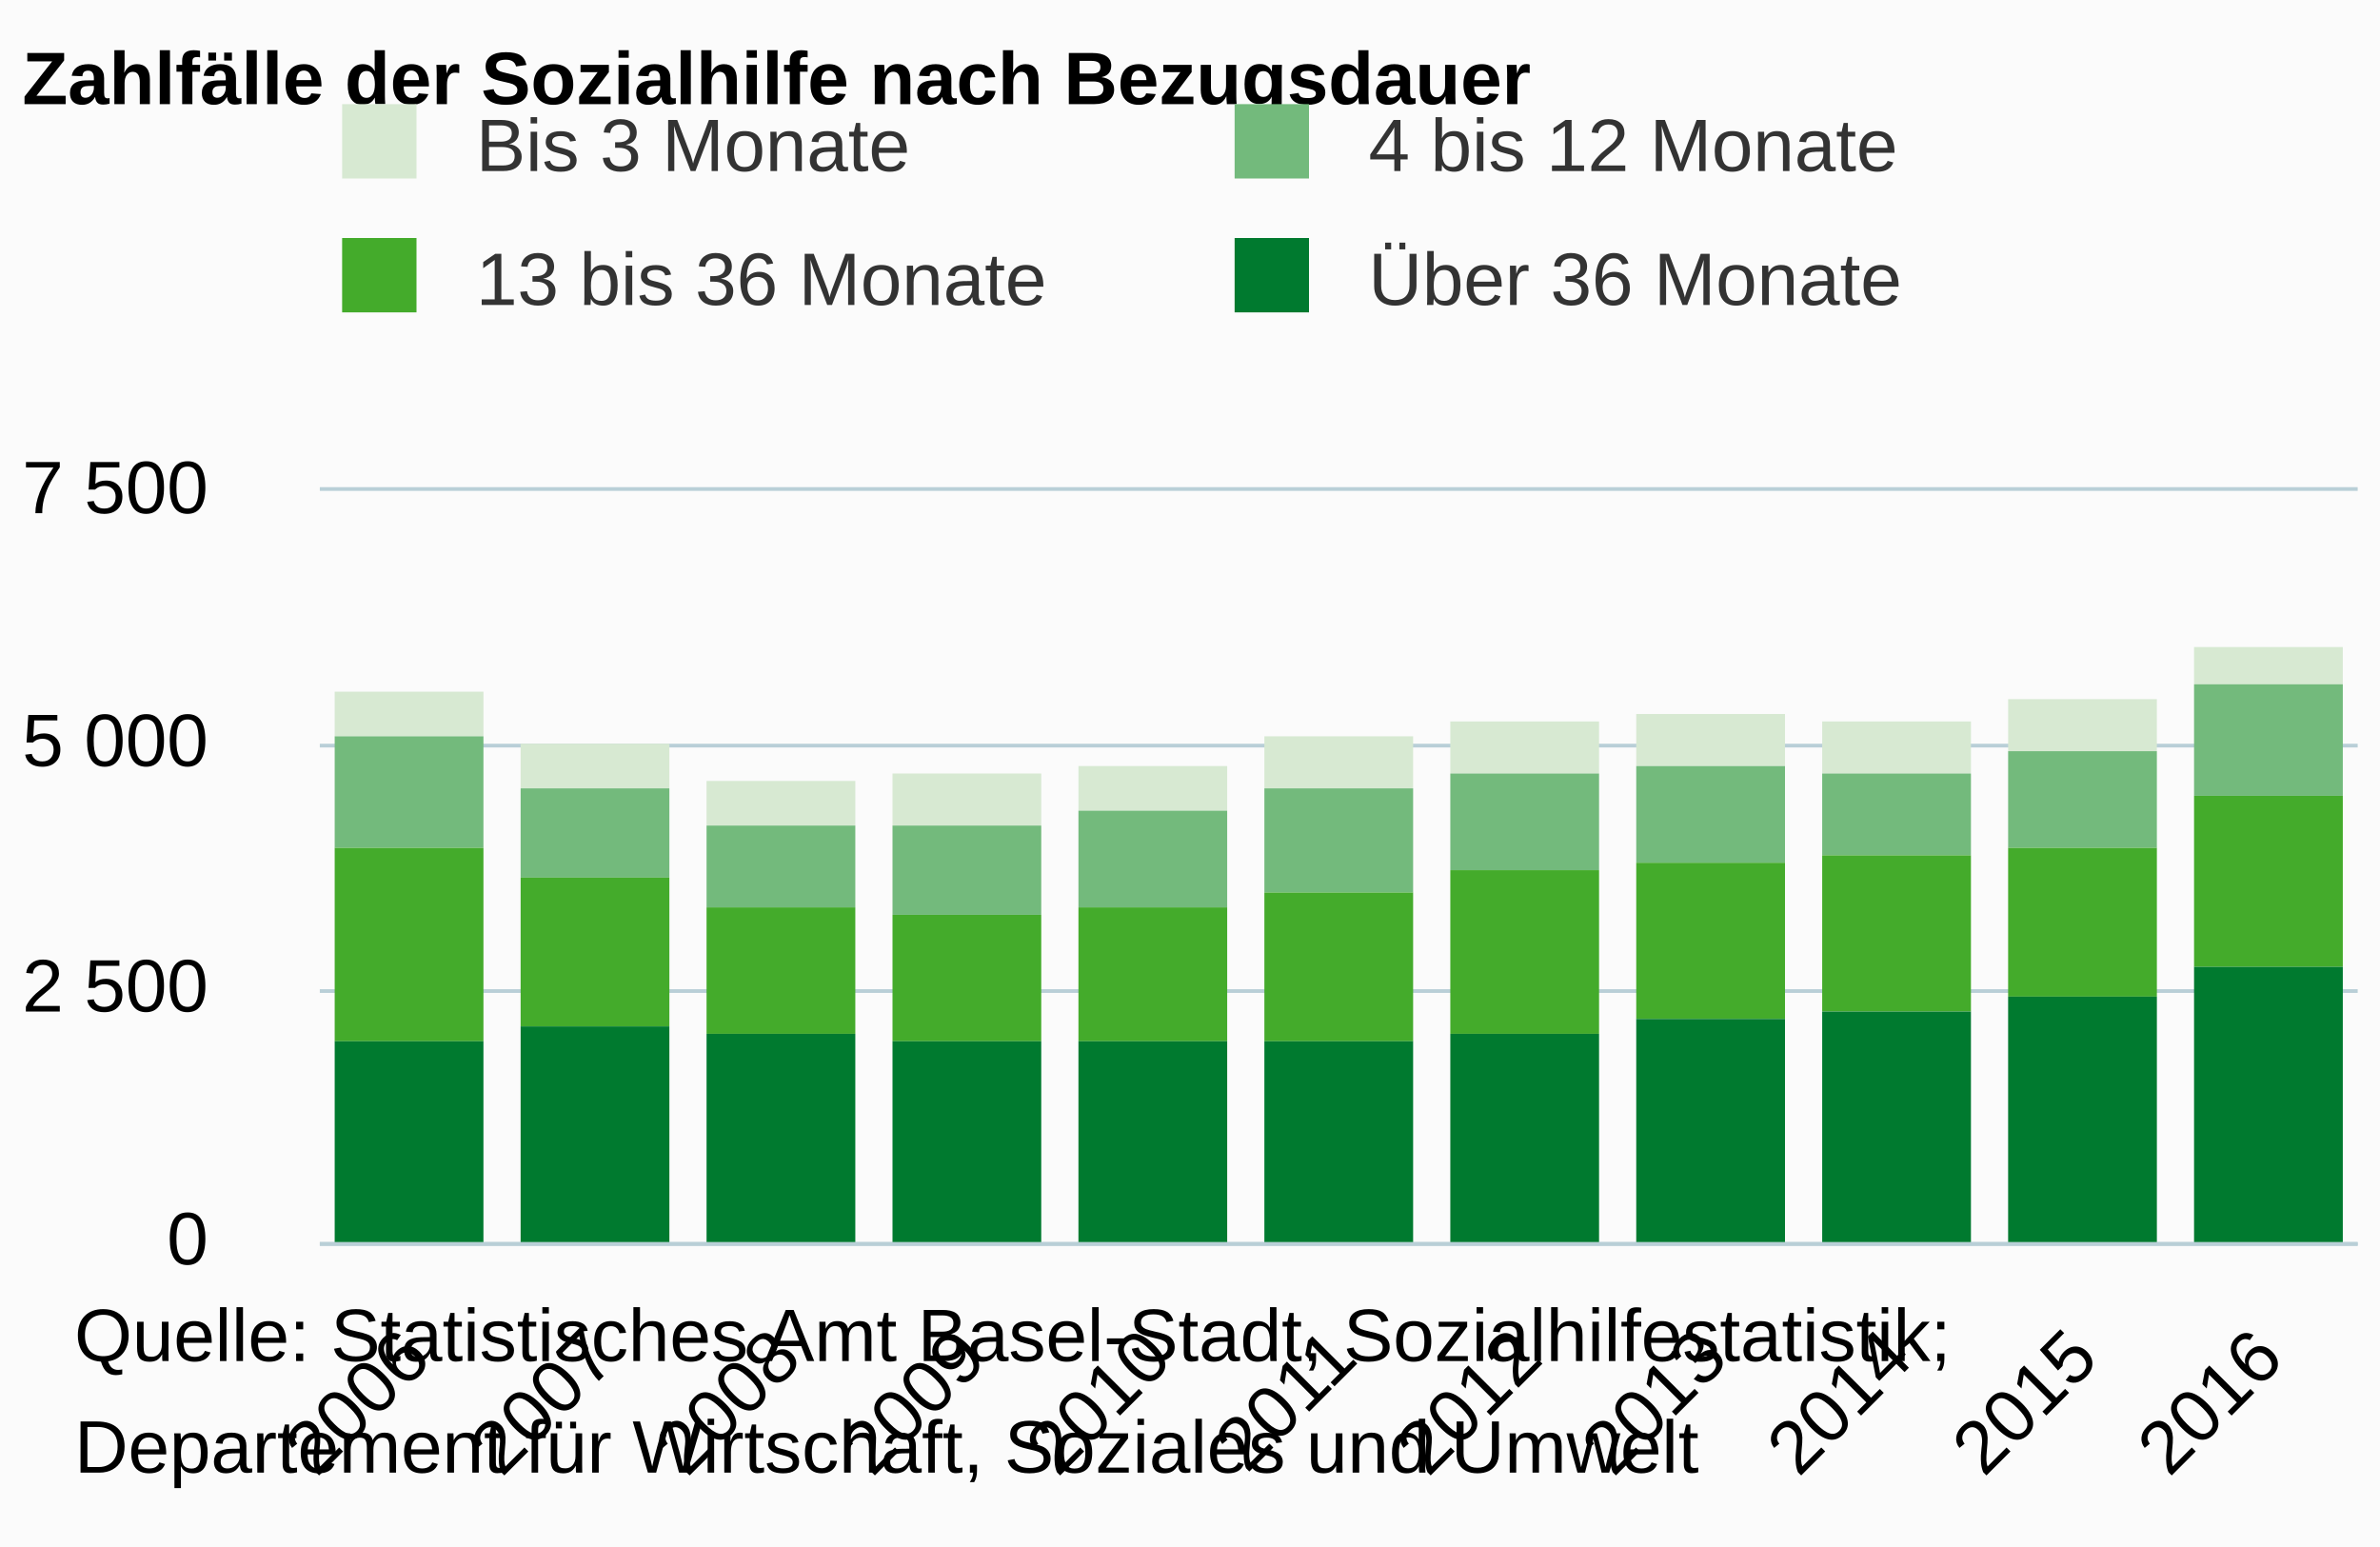
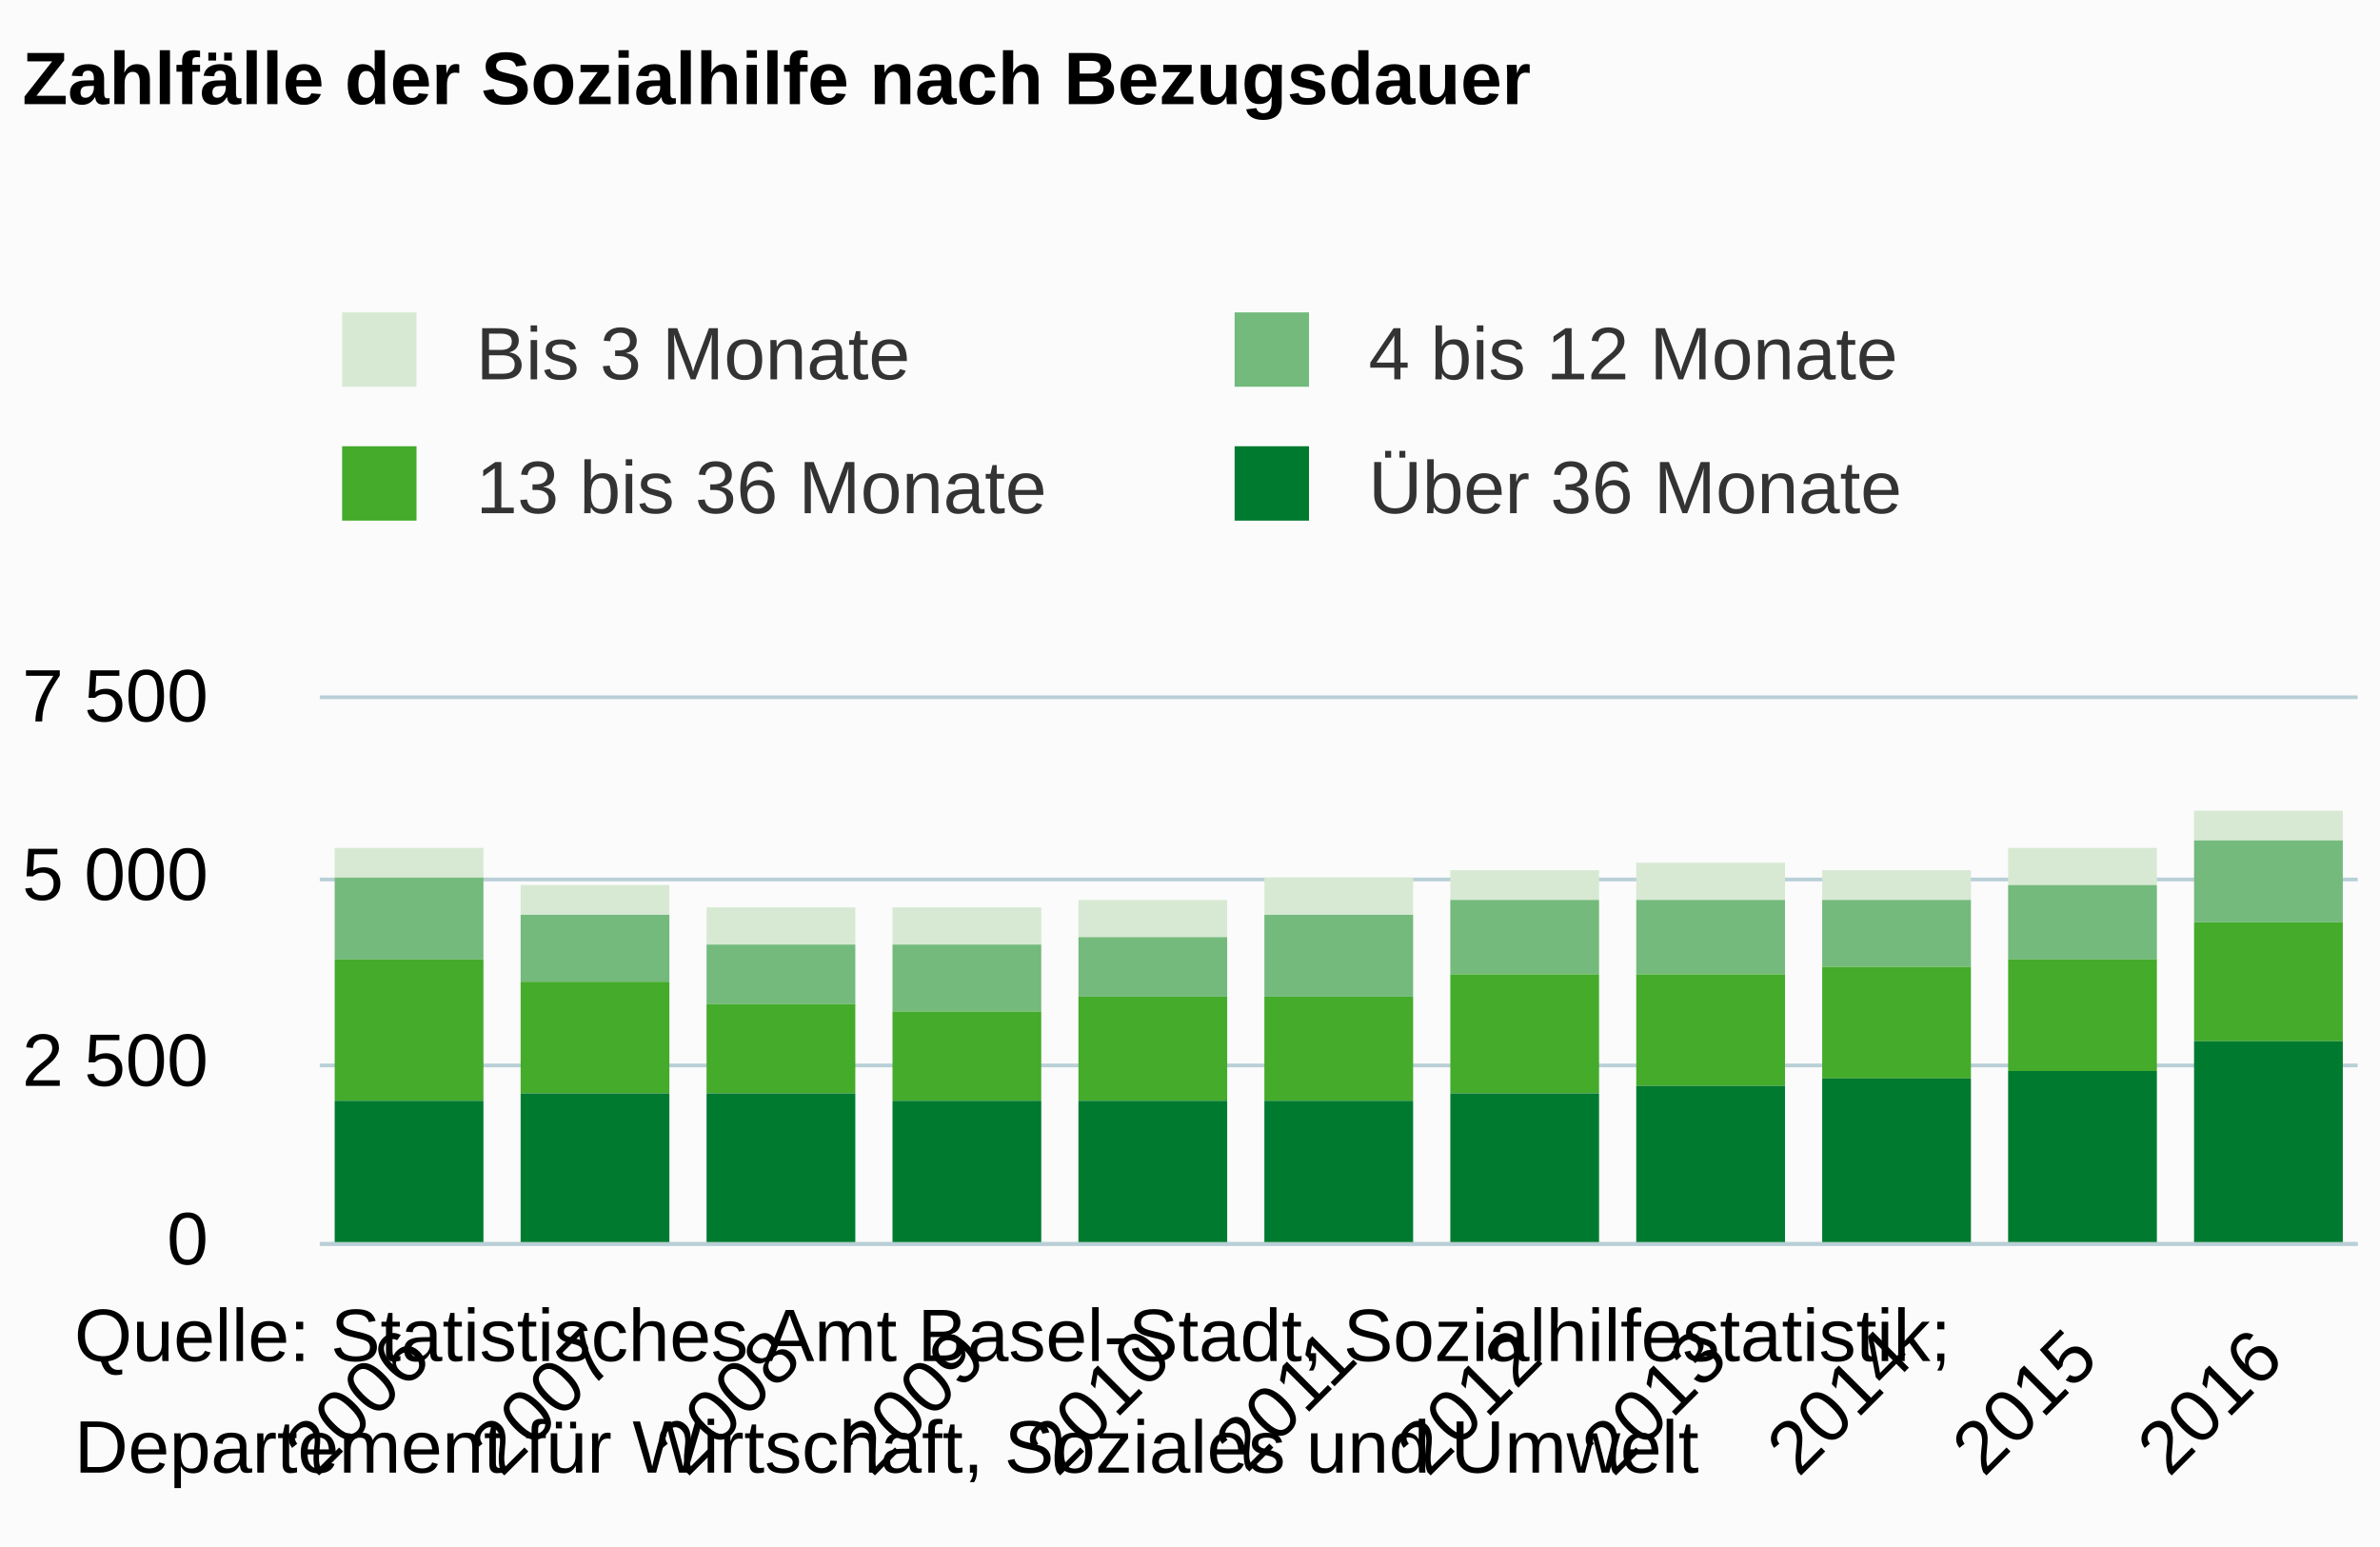
- <svg xmlns="http://www.w3.org/2000/svg" version="1.1" class="highcharts-root" style="font-family:arial;font-size:12px;" viewBox="0 0 320 208">
+ <svg xmlns="http://www.w3.org/2000/svg" version="1.1" class="highcharts-root" style="font-family:Arial;font-size:12px;" viewBox="0 0 320 208">
  <defs>
    <clipPath>
-       <rect x="0" y="0" width="274" height="101" fill="none" />
+       <rect x="0" y="0" width="274" height="73" fill="none" />
    </clipPath>
    <clipPath id="a">
-       <rect x="0" y="0" width="274" height="101" fill="none" />
+       <rect x="0" y="0" width="274" height="73" fill="none" />
    </clipPath>
  </defs>
  <rect fill="#fbfbfb" class="highcharts-background" x="0" y="0" width="320" height="208" rx="0" ry="0" />
-   <rect fill="none" class="highcharts-plot-background" x="43" y="66" width="274" height="101" />
+   <rect fill="none" class="highcharts-plot-background" x="43" y="94" width="274" height="73" />
  <g class="highcharts-pane-group" />
  <g class="highcharts-grid highcharts-xaxis-grid ">
-     <path fill="none" class="highcharts-grid-line" d="M 67.5 66 L 67.5 167" opacity="1" />
-     <path fill="none" class="highcharts-grid-line" d="M 92.5 66 L 92.5 167" opacity="1" />
-     <path fill="none" class="highcharts-grid-line" d="M 117.5 66 L 117.5 167" opacity="1" />
-     <path fill="none" class="highcharts-grid-line" d="M 142.5 66 L 142.5 167" opacity="1" />
-     <path fill="none" class="highcharts-grid-line" d="M 167.5 66 L 167.5 167" opacity="1" />
-     <path fill="none" class="highcharts-grid-line" d="M 191.5 66 L 191.5 167" opacity="1" />
-     <path fill="none" class="highcharts-grid-line" d="M 216.5 66 L 216.5 167" opacity="1" />
-     <path fill="none" class="highcharts-grid-line" d="M 241.5 66 L 241.5 167" opacity="1" />
-     <path fill="none" class="highcharts-grid-line" d="M 266.5 66 L 266.5 167" opacity="1" />
-     <path fill="none" class="highcharts-grid-line" d="M 291.5 66 L 291.5 167" opacity="1" />
-     <path fill="none" class="highcharts-grid-line" d="M 316.5 66 L 316.5 167" opacity="1" />
-     <path fill="none" class="highcharts-grid-line" d="M 42.5 66 L 42.5 167" opacity="1" />
+     <path fill="none" class="highcharts-grid-line" d="M 67.5 94 L 67.5 167" opacity="1" />
+     <path fill="none" class="highcharts-grid-line" d="M 92.5 94 L 92.5 167" opacity="1" />
+     <path fill="none" class="highcharts-grid-line" d="M 117.5 94 L 117.5 167" opacity="1" />
+     <path fill="none" class="highcharts-grid-line" d="M 142.5 94 L 142.5 167" opacity="1" />
+     <path fill="none" class="highcharts-grid-line" d="M 167.5 94 L 167.5 167" opacity="1" />
+     <path fill="none" class="highcharts-grid-line" d="M 191.5 94 L 191.5 167" opacity="1" />
+     <path fill="none" class="highcharts-grid-line" d="M 216.5 94 L 216.5 167" opacity="1" />
+     <path fill="none" class="highcharts-grid-line" d="M 241.5 94 L 241.5 167" opacity="1" />
+     <path fill="none" class="highcharts-grid-line" d="M 266.5 94 L 266.5 167" opacity="1" />
+     <path fill="none" class="highcharts-grid-line" d="M 291.5 94 L 291.5 167" opacity="1" />
+     <path fill="none" class="highcharts-grid-line" d="M 316.5 94 L 316.5 167" opacity="1" />
+     <path fill="none" class="highcharts-grid-line" d="M 42.5 94 L 42.5 167" opacity="1" />
  </g>
  <g class="highcharts-grid highcharts-yaxis-grid ">
    <path fill="none" stroke="#B9CFD7" stroke-width="0.5" class="highcharts-grid-line" d="M 43 167.25 L 317 167.25" opacity="1" />
-     <path fill="none" stroke="#B9CFD7" stroke-width="0.5" class="highcharts-grid-line" d="M 43 133.25 L 317 133.25" opacity="1" />
-     <path fill="none" stroke="#B9CFD7" stroke-width="0.5" class="highcharts-grid-line" d="M 43 100.25 L 317 100.25" opacity="1" />
-     <path fill="none" stroke="#B9CFD7" stroke-width="0.5" class="highcharts-grid-line" d="M 43 65.75 L 317 65.75" opacity="1" />
+     <path fill="none" stroke="#B9CFD7" stroke-width="0.5" class="highcharts-grid-line" d="M 43 143.25 L 317 143.25" opacity="1" />
+     <path fill="none" stroke="#B9CFD7" stroke-width="0.5" class="highcharts-grid-line" d="M 43 118.25 L 317 118.25" opacity="1" />
+     <path fill="none" stroke="#B9CFD7" stroke-width="0.5" class="highcharts-grid-line" d="M 43 93.75 L 317 93.75" opacity="1" />
  </g>
-   <rect fill="none" class="highcharts-plot-border" x="43" y="66" width="274" height="101" />
+   <rect fill="none" class="highcharts-plot-border" x="43" y="94" width="274" height="73" />
  <g class="highcharts-axis highcharts-xaxis ">
    <path fill="none" class="highcharts-axis-line" stroke="#B9CFD7" stroke-width="0.5" d="M 43 167.25 L 317 167.25" />
  </g>
  <g class="highcharts-axis highcharts-yaxis ">
-     <path fill="none" class="highcharts-axis-line" d="M 43 66 L 43 167" />
+     <path fill="none" class="highcharts-axis-line" d="M 43 94 L 43 167" />
  </g>
  <g class="highcharts-series-group">
-     <g class="highcharts-series highcharts-series-0 highcharts-column-series highcharts-color-undefined " transform="translate(43,66) scale(1 1)" clip-path="url(#a)">
-       <rect x="2" y="27" width="20" height="6" fill="#d7e9d2" class="highcharts-point" />
-       <rect x="27" y="34" width="20" height="6" fill="#d7e9d2" class="highcharts-point" />
-       <rect x="52" y="39" width="20" height="6" fill="#d7e9d2" class="highcharts-point" />
-       <rect x="77" y="38" width="20" height="7" fill="#d7e9d2" class="highcharts-point" />
-       <rect x="102" y="37" width="20" height="6" fill="#d7e9d2" class="highcharts-point" />
-       <rect x="127" y="33" width="20" height="7" fill="#d7e9d2" class="highcharts-point" />
-       <rect x="152" y="31" width="20" height="7" fill="#d7e9d2" class="highcharts-point" />
-       <rect x="177" y="30" width="20" height="7" fill="#d7e9d2" class="highcharts-point" />
-       <rect x="202" y="31" width="20" height="7" fill="#d7e9d2" class="highcharts-point" />
-       <rect x="227" y="28" width="20" height="7" fill="#d7e9d2" class="highcharts-point" />
-       <rect x="252" y="21" width="20" height="5" fill="#d7e9d2" class="highcharts-point" />
+     <g class="highcharts-series highcharts-series-0 highcharts-column-series " transform="translate(43,94) scale(1 1)" clip-path="url(#a)">
+       <rect x="2" y="20" width="20" height="4" fill="#d7e9d2" class="highcharts-point" />
+       <rect x="27" y="25" width="20" height="4" fill="#d7e9d2" class="highcharts-point" />
+       <rect x="52" y="28" width="20" height="5" fill="#d7e9d2" class="highcharts-point" />
+       <rect x="77" y="28" width="20" height="5" fill="#d7e9d2" class="highcharts-point" />
+       <rect x="102" y="27" width="20" height="5" fill="#d7e9d2" class="highcharts-point" />
+       <rect x="127" y="24" width="20" height="5" fill="#d7e9d2" class="highcharts-point" />
+       <rect x="152" y="23" width="20" height="4" fill="#d7e9d2" class="highcharts-point" />
+       <rect x="177" y="22" width="20" height="5" fill="#d7e9d2" class="highcharts-point" />
+       <rect x="202" y="23" width="20" height="4" fill="#d7e9d2" class="highcharts-point" />
+       <rect x="227" y="20" width="20" height="5" fill="#d7e9d2" class="highcharts-point" />
+       <rect x="252" y="15" width="20" height="4" fill="#d7e9d2" class="highcharts-point" />
    </g>
-     <g class="highcharts-markers highcharts-series-0 highcharts-column-series highcharts-color-undefined " transform="translate(43,66) scale(1 1)" clip-path="none" />
-     <g class="highcharts-series highcharts-series-1 highcharts-column-series highcharts-color-undefined " transform="translate(43,66) scale(1 1)" clip-path="url(#a)">
-       <rect x="2" y="33" width="20" height="15" fill="#73ba7c" class="highcharts-point" />
-       <rect x="27" y="40" width="20" height="12" fill="#73ba7c" class="highcharts-point" />
-       <rect x="52" y="45" width="20" height="11" fill="#73ba7c" class="highcharts-point" />
-       <rect x="77" y="45" width="20" height="12" fill="#73ba7c" class="highcharts-point" />
-       <rect x="102" y="43" width="20" height="13" fill="#73ba7c" class="highcharts-point" />
-       <rect x="127" y="40" width="20" height="14" fill="#73ba7c" class="highcharts-point" />
-       <rect x="152" y="38" width="20" height="13" fill="#73ba7c" class="highcharts-point" />
-       <rect x="177" y="37" width="20" height="13" fill="#73ba7c" class="highcharts-point" />
-       <rect x="202" y="38" width="20" height="11" fill="#73ba7c" class="highcharts-point" />
-       <rect x="227" y="35" width="20" height="13" fill="#73ba7c" class="highcharts-point" />
-       <rect x="252" y="26" width="20" height="15" fill="#73ba7c" class="highcharts-point" />
+     <g class="highcharts-markers highcharts-series-0 highcharts-column-series " transform="translate(43,94) scale(1 1)" clip-path="none" />
+     <g class="highcharts-series highcharts-series-1 highcharts-column-series " transform="translate(43,94) scale(1 1)" clip-path="url(#a)">
+       <rect x="2" y="24" width="20" height="11" fill="#73ba7c" class="highcharts-point" />
+       <rect x="27" y="29" width="20" height="9" fill="#73ba7c" class="highcharts-point" />
+       <rect x="52" y="33" width="20" height="8" fill="#73ba7c" class="highcharts-point" />
+       <rect x="77" y="33" width="20" height="9" fill="#73ba7c" class="highcharts-point" />
+       <rect x="102" y="32" width="20" height="8" fill="#73ba7c" class="highcharts-point" />
+       <rect x="127" y="29" width="20" height="11" fill="#73ba7c" class="highcharts-point" />
+       <rect x="152" y="27" width="20" height="10" fill="#73ba7c" class="highcharts-point" />
+       <rect x="177" y="27" width="20" height="10" fill="#73ba7c" class="highcharts-point" />
+       <rect x="202" y="27" width="20" height="9" fill="#73ba7c" class="highcharts-point" />
+       <rect x="227" y="25" width="20" height="10" fill="#73ba7c" class="highcharts-point" />
+       <rect x="252" y="19" width="20" height="11" fill="#73ba7c" class="highcharts-point" />
    </g>
-     <g class="highcharts-markers highcharts-series-1 highcharts-column-series highcharts-color-undefined " transform="translate(43,66) scale(1 1)" clip-path="none" />
-     <g class="highcharts-series highcharts-series-2 highcharts-column-series highcharts-color-undefined " transform="translate(43,66) scale(1 1)" clip-path="url(#a)">
-       <rect x="2" y="48" width="20" height="26" fill="#44ab2b" class="highcharts-point" />
-       <rect x="27" y="52" width="20" height="20" fill="#44ab2b" class="highcharts-point" />
-       <rect x="52" y="56" width="20" height="17" fill="#44ab2b" class="highcharts-point" />
-       <rect x="77" y="57" width="20" height="17" fill="#44ab2b" class="highcharts-point" />
-       <rect x="102" y="56" width="20" height="18" fill="#44ab2b" class="highcharts-point" />
-       <rect x="127" y="54" width="20" height="20" fill="#44ab2b" class="highcharts-point" />
-       <rect x="152" y="51" width="20" height="22" fill="#44ab2b" class="highcharts-point" />
-       <rect x="177" y="50" width="20" height="21" fill="#44ab2b" class="highcharts-point" />
-       <rect x="202" y="49" width="20" height="21" fill="#44ab2b" class="highcharts-point" />
-       <rect x="227" y="48" width="20" height="20" fill="#44ab2b" class="highcharts-point" />
-       <rect x="252" y="41" width="20" height="23" fill="#44ab2b" class="highcharts-point" />
+     <g class="highcharts-markers highcharts-series-1 highcharts-column-series " transform="translate(43,94) scale(1 1)" clip-path="none" />
+     <g class="highcharts-series highcharts-series-2 highcharts-column-series " transform="translate(43,94) scale(1 1)" clip-path="url(#a)">
+       <rect x="2" y="35" width="20" height="19" fill="#44ab2b" class="highcharts-point" />
+       <rect x="27" y="38" width="20" height="15" fill="#44ab2b" class="highcharts-point" />
+       <rect x="52" y="41" width="20" height="12" fill="#44ab2b" class="highcharts-point" />
+       <rect x="77" y="42" width="20" height="12" fill="#44ab2b" class="highcharts-point" />
+       <rect x="102" y="40" width="20" height="14" fill="#44ab2b" class="highcharts-point" />
+       <rect x="127" y="40" width="20" height="14" fill="#44ab2b" class="highcharts-point" />
+       <rect x="152" y="37" width="20" height="16" fill="#44ab2b" class="highcharts-point" />
+       <rect x="177" y="37" width="20" height="15" fill="#44ab2b" class="highcharts-point" />
+       <rect x="202" y="36" width="20" height="15" fill="#44ab2b" class="highcharts-point" />
+       <rect x="227" y="35" width="20" height="15" fill="#44ab2b" class="highcharts-point" />
+       <rect x="252" y="30" width="20" height="16" fill="#44ab2b" class="highcharts-point" />
    </g>
-     <g class="highcharts-markers highcharts-series-2 highcharts-column-series highcharts-color-undefined " transform="translate(43,66) scale(1 1)" clip-path="none" />
-     <g class="highcharts-series highcharts-series-3 highcharts-column-series highcharts-color-undefined " transform="translate(43,66) scale(1 1)" clip-path="url(#a)">
-       <rect x="2" y="74" width="20" height="28" fill="#007a2f" class="highcharts-point" />
-       <rect x="27" y="72" width="20" height="30" fill="#007a2f" class="highcharts-point" />
-       <rect x="52" y="73" width="20" height="29" fill="#007a2f" class="highcharts-point" />
-       <rect x="77" y="74" width="20" height="28" fill="#007a2f" class="highcharts-point" />
-       <rect x="102" y="74" width="20" height="28" fill="#007a2f" class="highcharts-point" />
-       <rect x="127" y="74" width="20" height="28" fill="#007a2f" class="highcharts-point" />
-       <rect x="152" y="73" width="20" height="29" fill="#007a2f" class="highcharts-point" />
-       <rect x="177" y="71" width="20" height="31" fill="#007a2f" class="highcharts-point" />
-       <rect x="202" y="70" width="20" height="32" fill="#007a2f" class="highcharts-point" />
-       <rect x="227" y="68" width="20" height="34" fill="#007a2f" class="highcharts-point" />
-       <rect x="252" y="64" width="20" height="38" fill="#007a2f" class="highcharts-point" />
+     <g class="highcharts-markers highcharts-series-2 highcharts-column-series " transform="translate(43,94) scale(1 1)" clip-path="none" />
+     <g class="highcharts-series highcharts-series-3 highcharts-column-series " transform="translate(43,94) scale(1 1)" clip-path="url(#a)">
+       <rect x="2" y="54" width="20" height="20" fill="#007a2f" class="highcharts-point" />
+       <rect x="27" y="53" width="20" height="21" fill="#007a2f" class="highcharts-point" />
+       <rect x="52" y="53" width="20" height="21" fill="#007a2f" class="highcharts-point" />
+       <rect x="77" y="54" width="20" height="20" fill="#007a2f" class="highcharts-point" />
+       <rect x="102" y="54" width="20" height="20" fill="#007a2f" class="highcharts-point" />
+       <rect x="127" y="54" width="20" height="20" fill="#007a2f" class="highcharts-point" />
+       <rect x="152" y="53" width="20" height="21" fill="#007a2f" class="highcharts-point" />
+       <rect x="177" y="52" width="20" height="22" fill="#007a2f" class="highcharts-point" />
+       <rect x="202" y="51" width="20" height="23" fill="#007a2f" class="highcharts-point" />
+       <rect x="227" y="50" width="20" height="24" fill="#007a2f" class="highcharts-point" />
+       <rect x="252" y="46" width="20" height="28" fill="#007a2f" class="highcharts-point" />
    </g>
-     <g class="highcharts-markers highcharts-series-3 highcharts-column-series highcharts-color-undefined " transform="translate(43,66) scale(1 1)" clip-path="none" />
+     <g class="highcharts-markers highcharts-series-3 highcharts-column-series " transform="translate(43,94) scale(1 1)" clip-path="none" />
  </g>
  <text x="3" text-anchor="start" class="highcharts-title" style="color:#000000;font-size:10px;font-weight:bold;fill:#000000;" y="14">
    <tspan>Zahlfälle der Sozialhilfe nach Bezugsdauer</tspan>
  </text>
-   <g class="highcharts-legend" transform="translate(35,7)">
+   <text x="3" text-anchor="start" class="highcharts-subtitle" style="color:#000000;font-size:10px;font-weight:normal;font-family:Arial;fill:#000000;" y="32" />
+   <g class="highcharts-legend" transform="translate(35,35)">
    <rect fill="none" class="highcharts-legend-box" rx="0" ry="0" x="0" y="0" width="236" height="47" visibility="visible" />
    <g>
      <g>
        <g class="highcharts-legend-item highcharts-column-series highcharts-color-undefined highcharts-series-0" transform="translate(8,3)">
          <text x="21" style="color:#333333;font-size:10px;font-weight:normal;cursor:pointer;fill:#333333;" text-anchor="start" y="13">
            <tspan>Bis 3 Monate</tspan>
          </text>
          <rect x="3" y="4" width="10" height="10" fill="#d7e9d2" class="highcharts-point" />
        </g>
        <g class="highcharts-legend-item highcharts-column-series highcharts-color-undefined highcharts-series-1" transform="translate(128,3)">
          <text x="21" y="13" style="color:#333333;font-size:10px;font-weight:normal;cursor:pointer;fill:#333333;" text-anchor="start">
            <tspan>4 bis 12 Monate</tspan>
          </text>
          <rect x="3" y="4" width="10" height="10" fill="#73ba7c" class="highcharts-point" />
        </g>
        <g class="highcharts-legend-item highcharts-column-series highcharts-color-undefined highcharts-series-2" transform="translate(8,21)">
          <text x="21" y="13" style="color:#333333;font-size:10px;font-weight:normal;cursor:pointer;fill:#333333;" text-anchor="start">
            <tspan>13 bis 36 Monate</tspan>
          </text>
          <rect x="3" y="4" width="10" height="10" fill="#44ab2b" class="highcharts-point" />
        </g>
        <g class="highcharts-legend-item highcharts-column-series highcharts-color-undefined highcharts-series-3" transform="translate(128,21)">
          <text x="21" y="13" style="color:#333333;font-size:10px;font-weight:normal;cursor:pointer;fill:#333333;" text-anchor="start">
            <tspan>Über 36 Monate</tspan>
          </text>
          <rect x="3" y="4" width="10" height="10" fill="#007a2f" class="highcharts-point" />
        </g>
      </g>
    </g>
  </g>
  <g class="highcharts-axis-labels highcharts-xaxis-labels ">
    <text x="58.283" style="color:#000000;cursor:default;font-size:10;fill:#000000;" text-anchor="end" transform="translate(0,0) rotate(-45 58.28297 183)" y="183" opacity="1">
-       <tspan>2006</tspan>
+       2006
    </text>
    <text x="83.192" style="color:#000000;cursor:default;font-size:10;fill:#000000;" text-anchor="end" transform="translate(0,0) rotate(-45 83.19206 183)" y="183" opacity="1">
-       <tspan>2007</tspan>
+       2007
    </text>
    <text x="108.101" style="color:#000000;cursor:default;font-size:10;fill:#000000;" text-anchor="end" transform="translate(0,0) rotate(-45 108.1012 183)" y="183" opacity="1">
-       <tspan>2008</tspan>
+       2008
    </text>
    <text x="133.01" style="color:#000000;cursor:default;font-size:10;fill:#000000;" text-anchor="end" transform="translate(0,0) rotate(-45 133.0102 183)" y="183" opacity="1">
-       <tspan>2009</tspan>
+       2009
    </text>
    <text x="157.919" style="color:#000000;cursor:default;font-size:10;fill:#000000;" text-anchor="end" transform="translate(0,0) rotate(-45 157.9193 183)" y="183" opacity="1">
-       <tspan>2010</tspan>
+       2010
    </text>
    <text x="182.828" style="color:#000000;cursor:default;font-size:10;fill:#000000;" text-anchor="end" transform="translate(0,0) rotate(-45 182.8284 183)" y="183" opacity="1">
-       <tspan>2011</tspan>
+       2011
    </text>
    <text x="207.738" style="color:#000000;cursor:default;font-size:10;fill:#000000;" text-anchor="end" transform="translate(0,0) rotate(-45 207.7375 183)" y="183" opacity="1">
-       <tspan>2012</tspan>
+       2012
    </text>
    <text x="232.647" style="color:#000000;cursor:default;font-size:10;fill:#000000;" text-anchor="end" transform="translate(0,0) rotate(-45 232.6466 183)" y="183" opacity="1">
-       <tspan>2013</tspan>
+       2013
    </text>
    <text x="257.556" style="color:#000000;cursor:default;font-size:10;fill:#000000;" text-anchor="end" transform="translate(0,0) rotate(-45 257.5557 183)" y="183" opacity="1">
-       <tspan>2014</tspan>
+       2014
    </text>
    <text x="282.465" style="color:#000000;cursor:default;font-size:10;fill:#000000;" text-anchor="end" transform="translate(0,0) rotate(-45 282.4648 183)" y="183" opacity="1">
-       <tspan>2015</tspan>
+       2015
    </text>
    <text x="307.374" style="color:#000000;cursor:default;font-size:10;fill:#000000;" text-anchor="end" transform="translate(0,0) rotate(-45 307.3739 183)" y="183" opacity="1">
-       <tspan>2016</tspan>
+       2016
    </text>
  </g>
  <g class="highcharts-axis-labels highcharts-yaxis-labels ">
    <text x="28" style="color:#000000;cursor:default;font-size:10;fill:#000000;" text-anchor="end" transform="translate(0,0)" y="170" opacity="1">
-       <tspan>0</tspan>
+       0
    </text>
-     <text x="28" style="color:#000000;cursor:default;font-size:10;fill:#000000;" text-anchor="end" transform="translate(0,0)" y="136" opacity="1">
+     <text x="28" style="color:#000000;cursor:default;font-size:10;fill:#000000;" text-anchor="end" transform="translate(0,0)" y="146" opacity="1">
      <tspan>2 500</tspan>
    </text>
-     <text x="28" style="color:#000000;cursor:default;font-size:10;fill:#000000;" text-anchor="end" transform="translate(0,0)" y="103" opacity="1">
+     <text x="28" style="color:#000000;cursor:default;font-size:10;fill:#000000;" text-anchor="end" transform="translate(0,0)" y="121" opacity="1">
      <tspan>5 000</tspan>
    </text>
-     <text x="28" style="color:#000000;cursor:default;font-size:10;fill:#000000;" text-anchor="end" transform="translate(0,0)" y="69" opacity="1">
+     <text x="28" style="color:#000000;cursor:default;font-size:10;fill:#000000;" text-anchor="end" transform="translate(0,0)" y="97" opacity="1">
      <tspan>7 500</tspan>
    </text>
  </g>
  <text x="10" class="highcharts-credits" text-anchor="start" style="cursor:default;color:#000000;font-size:10;fill:#000000;" y="183">
    <tspan>Quelle: Statistisches Amt Basel-Stadt, Sozialhilfestatistik;</tspan>
    <tspan x="10" dy="15">Departement für Wirtschaft, Soziales und Umwelt</tspan>
  </text>
</svg>
